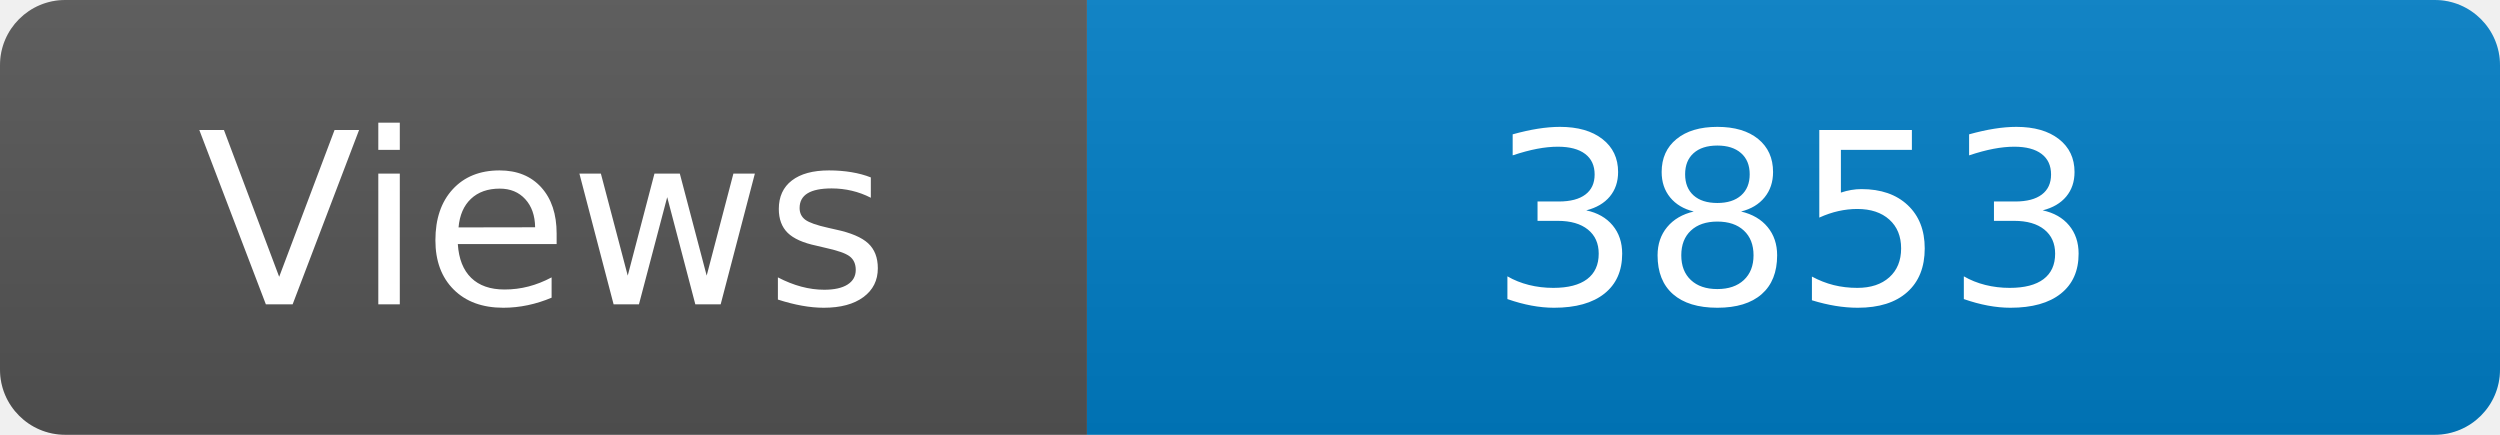
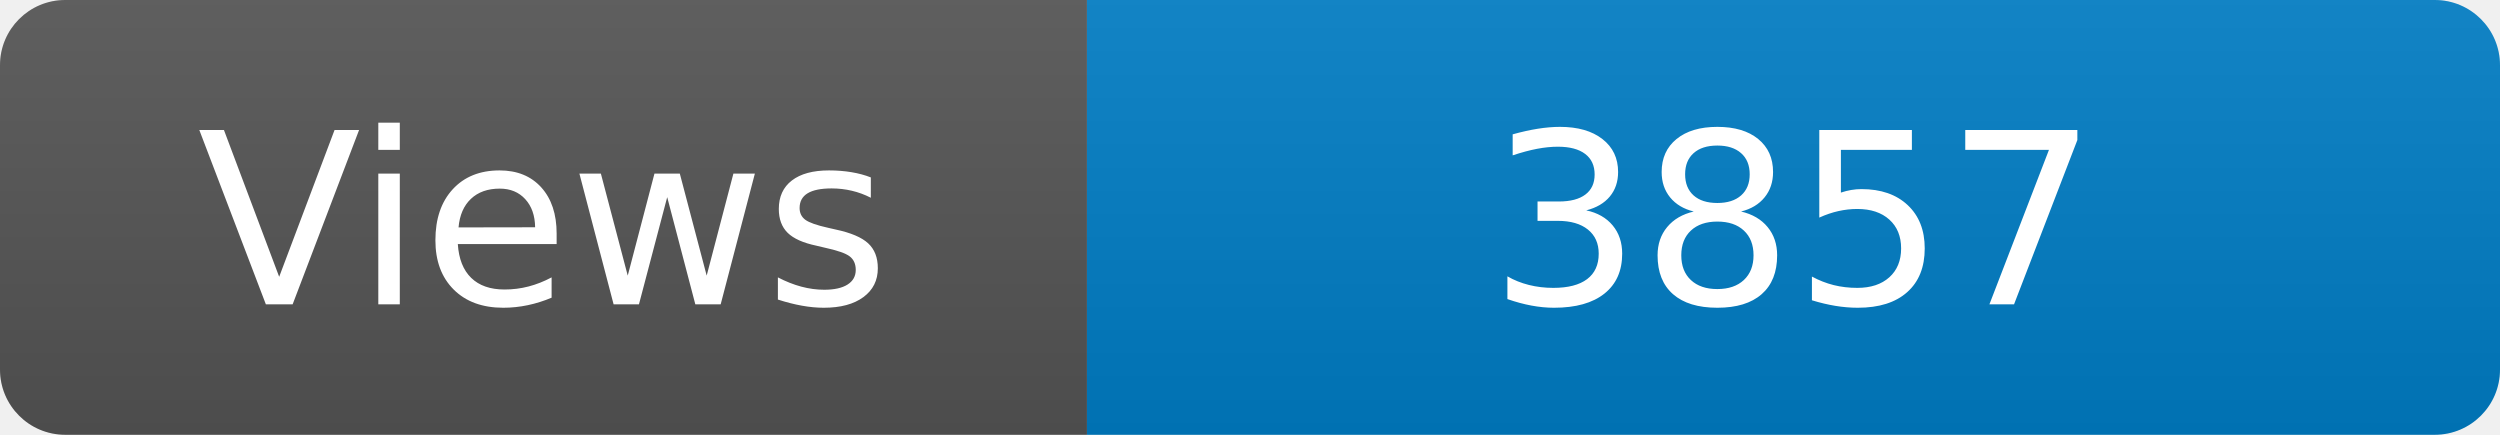
<svg xmlns="http://www.w3.org/2000/svg" width="115" height="20" role="img" aria-label="Maintained?: yes">
  <linearGradient id="s" x2="0" y2="100%">
    <stop offset="0" stop-color="#bbb" stop-opacity=".1" />
    <stop offset="1" stop-opacity=".1" />
  </linearGradient>
  <clipPath id="r">
    <rect width="115" height="20" rx="3" fill="#fff" />
  </clipPath>
  <g clip-path="url(#r)">
    <rect width="50" height="20" fill="#555" />
    <rect x="50" width="160" height="20" fill="#007ec6" />
    <rect width="115" height="20" fill="url(#s)" />
  </g>
  <g fill="#fff" text-anchor="middle" font-family="Verdana,Geneva,DejaVu Sans,sans-serif" font-size="110">
    <text x="250" y="140" transform="scale(.1)" fill="#fff">Views</text>
-     <text x="825" y="140" transform="scale(.1)" fill="#fff">3853</text>
+     <text x="825" y="140" transform="scale(.1)" fill="#fff">3857</text>
  </g>
</svg>
